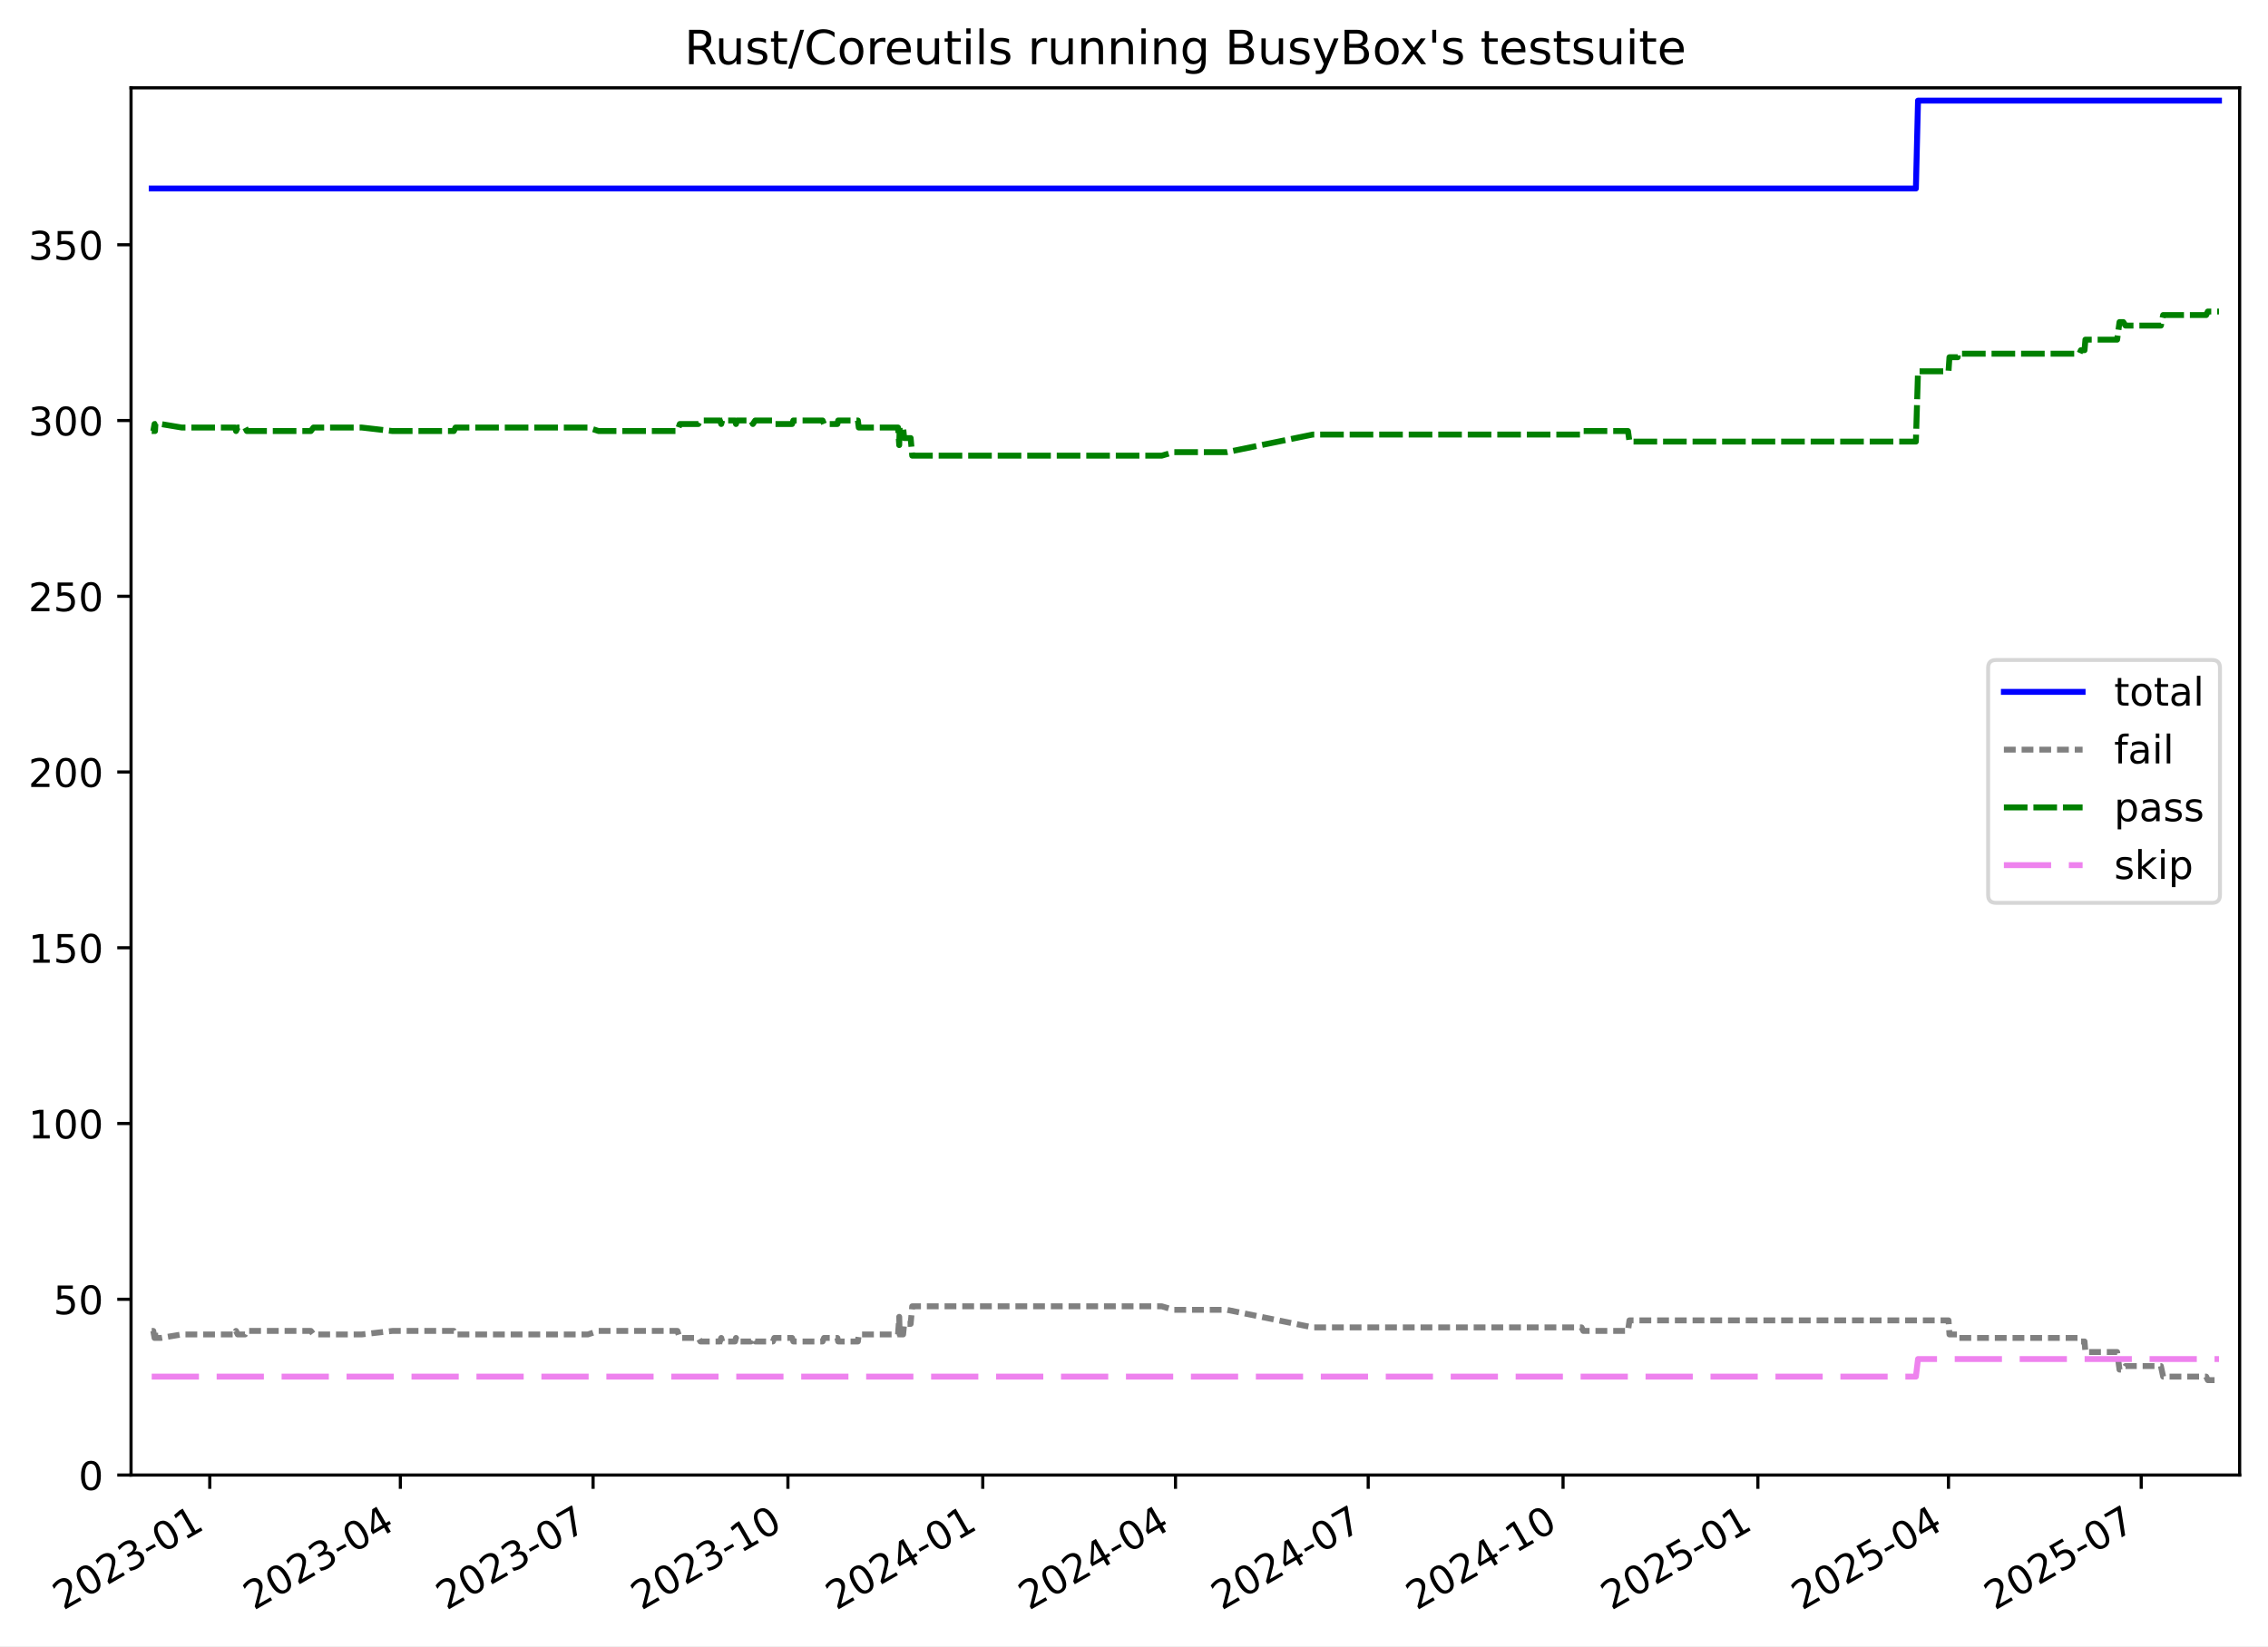
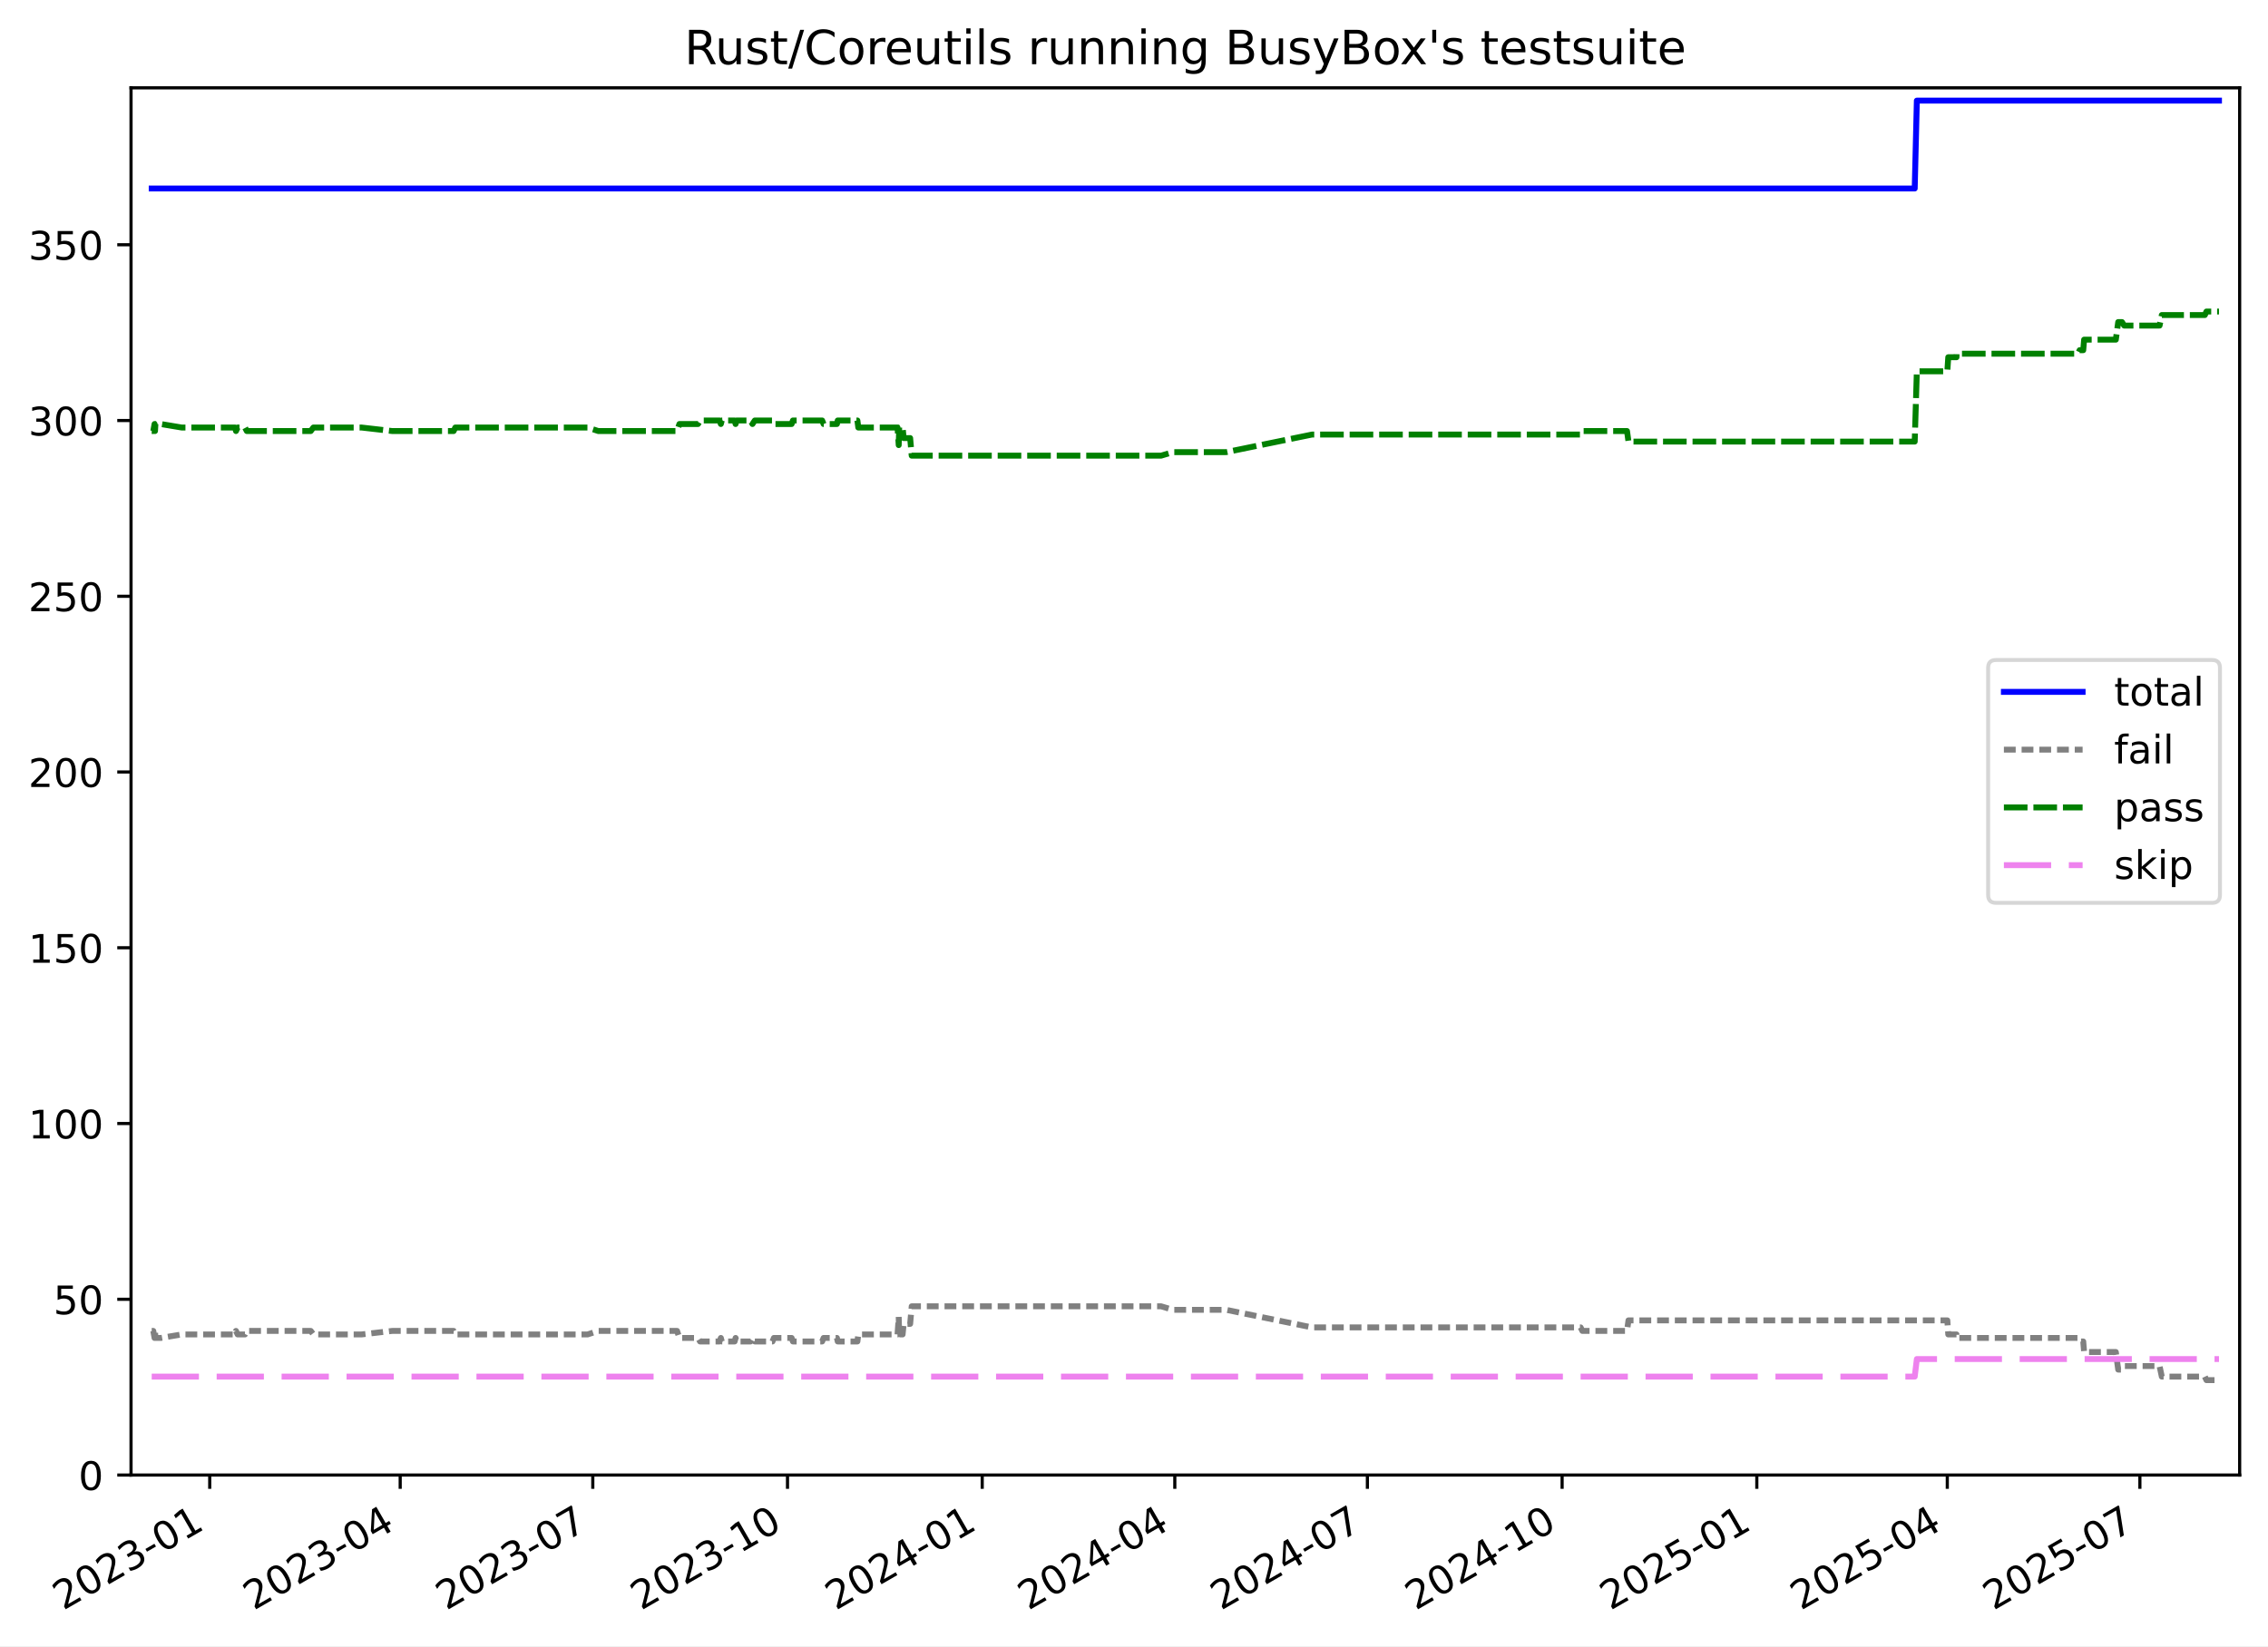
<svg xmlns="http://www.w3.org/2000/svg" xmlns:xlink="http://www.w3.org/1999/xlink" width="576.168pt" height="418.303pt" viewBox="0 0 576.168 418.303" version="1.1">
  <defs>
    <style type="text/css">*{stroke-linejoin: round; stroke-linecap: butt}</style>
  </defs>
  <g id="figure_1">
    <g id="patch_1">
      <path d="M -0 418.303  L 576.168 418.303  L 576.168 0  L -0 0  z " style="fill: #ffffff" />
    </g>
    <g id="axes_1">
      <g id="patch_2">
        <path d="M 33.288 374.83  L 568.967 374.83  L 568.967 22.318  L 33.288 22.318  z " style="fill: #ffffff" />
      </g>
      <g id="matplotlib.axis_1">
        <g id="xtick_1">
          <g id="line2d_1">
            <defs>
-               <path id="m9155b19d9f" d="M 0 0  L 0 3.5  " style="stroke: #000000; stroke-width: 0.8" />
+               <path id="m530e70cd84" d="M 0 0  L 0 3.5  " style="stroke: #000000; stroke-width: 0.8" />
            </defs>
            <g>
-               <use xlink:href="#m9155b19d9f" x="53.288" y="374.83" style="stroke: #000000; stroke-width: 0.8" />
+               <use xlink:href="#m530e70cd84" x="53.278" y="374.83" style="stroke: #000000; stroke-width: 0.8" />
            </g>
          </g>
          <g id="text_1">
-             <g transform="translate(16.06273 409.302) rotate(-30) scale(0.1 -0.1)">
+             <g transform="translate(16.05293 409.302) rotate(-30) scale(0.1 -0.1)">
              <defs>
                <path id="DejaVuSans-32" d="M 1228 531  L 3431 531  L 3431 0  L 469 0  L 469 531  Q 828 903 1448 1529  Q 2069 2156 2228 2338  Q 2531 2678 2651 2914  Q 2772 3150 2772 3378  Q 2772 3750 2511 3984  Q 2250 4219 1831 4219  Q 1534 4219 1204 4116  Q 875 4013 500 3803  L 500 4441  Q 881 4594 1212 4672  Q 1544 4750 1819 4750  Q 2544 4750 2975 4387  Q 3406 4025 3406 3419  Q 3406 3131 3298 2873  Q 3191 2616 2906 2266  Q 2828 2175 2409 1742  Q 1991 1309 1228 531  z " transform="scale(0.015625)" />
                <path id="DejaVuSans-30" d="M 2034 4250  Q 1547 4250 1301 3770  Q 1056 3291 1056 2328  Q 1056 1369 1301 889  Q 1547 409 2034 409  Q 2525 409 2770 889  Q 3016 1369 3016 2328  Q 3016 3291 2770 3770  Q 2525 4250 2034 4250  z M 2034 4750  Q 2819 4750 3233 4129  Q 3647 3509 3647 2328  Q 3647 1150 3233 529  Q 2819 -91 2034 -91  Q 1250 -91 836 529  Q 422 1150 422 2328  Q 422 3509 836 4129  Q 1250 4750 2034 4750  z " transform="scale(0.015625)" />
                <path id="DejaVuSans-33" d="M 2597 2516  Q 3050 2419 3304 2112  Q 3559 1806 3559 1356  Q 3559 666 3084 287  Q 2609 -91 1734 -91  Q 1441 -91 1130 -33  Q 819 25 488 141  L 488 750  Q 750 597 1062 519  Q 1375 441 1716 441  Q 2309 441 2620 675  Q 2931 909 2931 1356  Q 2931 1769 2642 2001  Q 2353 2234 1838 2234  L 1294 2234  L 1294 2753  L 1863 2753  Q 2328 2753 2575 2939  Q 2822 3125 2822 3475  Q 2822 3834 2567 4026  Q 2313 4219 1838 4219  Q 1578 4219 1281 4162  Q 984 4106 628 3988  L 628 4550  Q 988 4650 1302 4700  Q 1616 4750 1894 4750  Q 2613 4750 3031 4423  Q 3450 4097 3450 3541  Q 3450 3153 3228 2886  Q 3006 2619 2597 2516  z " transform="scale(0.015625)" />
                <path id="DejaVuSans-2d" d="M 313 2009  L 1997 2009  L 1997 1497  L 313 1497  L 313 2009  z " transform="scale(0.015625)" />
                <path id="DejaVuSans-31" d="M 794 531  L 1825 531  L 1825 4091  L 703 3866  L 703 4441  L 1819 4666  L 2450 4666  L 2450 531  L 3481 531  L 3481 0  L 794 0  L 794 531  z " transform="scale(0.015625)" />
              </defs>
              <use xlink:href="#DejaVuSans-32" />
              <use xlink:href="#DejaVuSans-30" x="63.623" />
              <use xlink:href="#DejaVuSans-32" x="127.246" />
              <use xlink:href="#DejaVuSans-33" x="190.869" />
              <use xlink:href="#DejaVuSans-2d" x="254.492" />
              <use xlink:href="#DejaVuSans-30" x="290.576" />
              <use xlink:href="#DejaVuSans-31" x="354.199" />
            </g>
          </g>
        </g>
        <g id="xtick_2">
          <g id="line2d_2">
            <g>
-               <use xlink:href="#m9155b19d9f" x="101.709" y="374.83" style="stroke: #000000; stroke-width: 0.8" />
+               <use xlink:href="#m530e70cd84" x="101.667" y="374.83" style="stroke: #000000; stroke-width: 0.8" />
            </g>
          </g>
          <g id="text_2">
-             <g transform="translate(64.48418 409.302) rotate(-30) scale(0.1 -0.1)">
+             <g transform="translate(64.4422 409.302) rotate(-30) scale(0.1 -0.1)">
              <defs>
                <path id="DejaVuSans-34" d="M 2419 4116  L 825 1625  L 2419 1625  L 2419 4116  z M 2253 4666  L 3047 4666  L 3047 1625  L 3713 1625  L 3713 1100  L 3047 1100  L 3047 0  L 2419 0  L 2419 1100  L 313 1100  L 313 1709  L 2253 4666  z " transform="scale(0.015625)" />
              </defs>
              <use xlink:href="#DejaVuSans-32" />
              <use xlink:href="#DejaVuSans-30" x="63.623" />
              <use xlink:href="#DejaVuSans-32" x="127.246" />
              <use xlink:href="#DejaVuSans-33" x="190.869" />
              <use xlink:href="#DejaVuSans-2d" x="254.492" />
              <use xlink:href="#DejaVuSans-30" x="290.576" />
              <use xlink:href="#DejaVuSans-34" x="354.199" />
            </g>
          </g>
        </g>
        <g id="xtick_3">
          <g id="line2d_3">
            <g>
-               <use xlink:href="#m9155b19d9f" x="150.668" y="374.83" style="stroke: #000000; stroke-width: 0.8" />
+               <use xlink:href="#m530e70cd84" x="150.594" y="374.83" style="stroke: #000000; stroke-width: 0.8" />
            </g>
          </g>
          <g id="text_3">
-             <g transform="translate(113.4436 409.302) rotate(-30) scale(0.1 -0.1)">
+             <g transform="translate(113.3691 409.302) rotate(-30) scale(0.1 -0.1)">
              <defs>
                <path id="DejaVuSans-37" d="M 525 4666  L 3525 4666  L 3525 4397  L 1831 0  L 1172 0  L 2766 4134  L 525 4134  L 525 4666  z " transform="scale(0.015625)" />
              </defs>
              <use xlink:href="#DejaVuSans-32" />
              <use xlink:href="#DejaVuSans-30" x="63.623" />
              <use xlink:href="#DejaVuSans-32" x="127.246" />
              <use xlink:href="#DejaVuSans-33" x="190.869" />
              <use xlink:href="#DejaVuSans-2d" x="254.492" />
              <use xlink:href="#DejaVuSans-30" x="290.576" />
              <use xlink:href="#DejaVuSans-37" x="354.199" />
            </g>
          </g>
        </g>
        <g id="xtick_4">
          <g id="line2d_4">
            <g>
-               <use xlink:href="#m9155b19d9f" x="200.166" y="374.83" style="stroke: #000000; stroke-width: 0.8" />
+               <use xlink:href="#m530e70cd84" x="200.059" y="374.83" style="stroke: #000000; stroke-width: 0.8" />
            </g>
          </g>
          <g id="text_4">
-             <g transform="translate(162.9411 409.302) rotate(-30) scale(0.1 -0.1)">
+             <g transform="translate(162.8337 409.302) rotate(-30) scale(0.1 -0.1)">
              <use xlink:href="#DejaVuSans-32" />
              <use xlink:href="#DejaVuSans-30" x="63.623" />
              <use xlink:href="#DejaVuSans-32" x="127.246" />
              <use xlink:href="#DejaVuSans-33" x="190.869" />
              <use xlink:href="#DejaVuSans-2d" x="254.492" />
              <use xlink:href="#DejaVuSans-31" x="290.576" />
              <use xlink:href="#DejaVuSans-30" x="354.199" />
            </g>
          </g>
        </g>
        <g id="xtick_5">
          <g id="line2d_5">
            <g>
-               <use xlink:href="#m9155b19d9f" x="249.663" y="374.83" style="stroke: #000000; stroke-width: 0.8" />
+               <use xlink:href="#m530e70cd84" x="249.523" y="374.83" style="stroke: #000000; stroke-width: 0.8" />
            </g>
          </g>
          <g id="text_5">
-             <g transform="translate(212.4386 409.302) rotate(-30) scale(0.1 -0.1)">
+             <g transform="translate(212.2983 409.302) rotate(-30) scale(0.1 -0.1)">
              <use xlink:href="#DejaVuSans-32" />
              <use xlink:href="#DejaVuSans-30" x="63.623" />
              <use xlink:href="#DejaVuSans-32" x="127.246" />
              <use xlink:href="#DejaVuSans-34" x="190.869" />
              <use xlink:href="#DejaVuSans-2d" x="254.492" />
              <use xlink:href="#DejaVuSans-30" x="290.576" />
              <use xlink:href="#DejaVuSans-31" x="354.199" />
            </g>
          </g>
        </g>
        <g id="xtick_6">
          <g id="line2d_6">
            <g>
-               <use xlink:href="#m9155b19d9f" x="298.623" y="374.83" style="stroke: #000000; stroke-width: 0.8" />
+               <use xlink:href="#m530e70cd84" x="298.45" y="374.83" style="stroke: #000000; stroke-width: 0.8" />
            </g>
          </g>
          <g id="text_6">
-             <g transform="translate(261.3981 409.302) rotate(-30) scale(0.1 -0.1)">
+             <g transform="translate(261.2252 409.302) rotate(-30) scale(0.1 -0.1)">
              <use xlink:href="#DejaVuSans-32" />
              <use xlink:href="#DejaVuSans-30" x="63.623" />
              <use xlink:href="#DejaVuSans-32" x="127.246" />
              <use xlink:href="#DejaVuSans-34" x="190.869" />
              <use xlink:href="#DejaVuSans-2d" x="254.492" />
              <use xlink:href="#DejaVuSans-30" x="290.576" />
              <use xlink:href="#DejaVuSans-34" x="354.199" />
            </g>
          </g>
        </g>
        <g id="xtick_7">
          <g id="line2d_7">
            <g>
-               <use xlink:href="#m9155b19d9f" x="347.582" y="374.83" style="stroke: #000000; stroke-width: 0.8" />
+               <use xlink:href="#m530e70cd84" x="347.377" y="374.83" style="stroke: #000000; stroke-width: 0.8" />
            </g>
          </g>
          <g id="text_7">
-             <g transform="translate(310.3575 409.302) rotate(-30) scale(0.1 -0.1)">
+             <g transform="translate(310.1522 409.302) rotate(-30) scale(0.1 -0.1)">
              <use xlink:href="#DejaVuSans-32" />
              <use xlink:href="#DejaVuSans-30" x="63.623" />
              <use xlink:href="#DejaVuSans-32" x="127.246" />
              <use xlink:href="#DejaVuSans-34" x="190.869" />
              <use xlink:href="#DejaVuSans-2d" x="254.492" />
              <use xlink:href="#DejaVuSans-30" x="290.576" />
              <use xlink:href="#DejaVuSans-37" x="354.199" />
            </g>
          </g>
        </g>
        <g id="xtick_8">
          <g id="line2d_8">
            <g>
-               <use xlink:href="#m9155b19d9f" x="397.08" y="374.83" style="stroke: #000000; stroke-width: 0.8" />
+               <use xlink:href="#m530e70cd84" x="396.842" y="374.83" style="stroke: #000000; stroke-width: 0.8" />
            </g>
          </g>
          <g id="text_8">
-             <g transform="translate(359.855 409.302) rotate(-30) scale(0.1 -0.1)">
+             <g transform="translate(359.6168 409.302) rotate(-30) scale(0.1 -0.1)">
              <use xlink:href="#DejaVuSans-32" />
              <use xlink:href="#DejaVuSans-30" x="63.623" />
              <use xlink:href="#DejaVuSans-32" x="127.246" />
              <use xlink:href="#DejaVuSans-34" x="190.869" />
              <use xlink:href="#DejaVuSans-2d" x="254.492" />
              <use xlink:href="#DejaVuSans-31" x="290.576" />
              <use xlink:href="#DejaVuSans-30" x="354.199" />
            </g>
          </g>
        </g>
        <g id="xtick_9">
          <g id="line2d_9">
            <g>
-               <use xlink:href="#m9155b19d9f" x="446.577" y="374.83" style="stroke: #000000; stroke-width: 0.8" />
+               <use xlink:href="#m530e70cd84" x="446.306" y="374.83" style="stroke: #000000; stroke-width: 0.8" />
            </g>
          </g>
          <g id="text_9">
-             <g transform="translate(409.3525 409.302) rotate(-30) scale(0.1 -0.1)">
+             <g transform="translate(409.0813 409.302) rotate(-30) scale(0.1 -0.1)">
              <defs>
                <path id="DejaVuSans-35" d="M 691 4666  L 3169 4666  L 3169 4134  L 1269 4134  L 1269 2991  Q 1406 3038 1543 3061  Q 1681 3084 1819 3084  Q 2600 3084 3056 2656  Q 3513 2228 3513 1497  Q 3513 744 3044 326  Q 2575 -91 1722 -91  Q 1428 -91 1123 -41  Q 819 9 494 109  L 494 744  Q 775 591 1075 516  Q 1375 441 1709 441  Q 2250 441 2565 725  Q 2881 1009 2881 1497  Q 2881 1984 2565 2268  Q 2250 2553 1709 2553  Q 1456 2553 1204 2497  Q 953 2441 691 2322  L 691 4666  z " transform="scale(0.015625)" />
              </defs>
              <use xlink:href="#DejaVuSans-32" />
              <use xlink:href="#DejaVuSans-30" x="63.623" />
              <use xlink:href="#DejaVuSans-32" x="127.246" />
              <use xlink:href="#DejaVuSans-35" x="190.869" />
              <use xlink:href="#DejaVuSans-2d" x="254.492" />
              <use xlink:href="#DejaVuSans-30" x="290.576" />
              <use xlink:href="#DejaVuSans-31" x="354.199" />
            </g>
          </g>
        </g>
        <g id="xtick_10">
          <g id="line2d_10">
            <g>
-               <use xlink:href="#m9155b19d9f" x="494.999" y="374.83" style="stroke: #000000; stroke-width: 0.8" />
+               <use xlink:href="#m530e70cd84" x="494.695" y="374.83" style="stroke: #000000; stroke-width: 0.8" />
            </g>
          </g>
          <g id="text_10">
-             <g transform="translate(457.774 409.302) rotate(-30) scale(0.1 -0.1)">
+             <g transform="translate(457.4706 409.302) rotate(-30) scale(0.1 -0.1)">
              <use xlink:href="#DejaVuSans-32" />
              <use xlink:href="#DejaVuSans-30" x="63.623" />
              <use xlink:href="#DejaVuSans-32" x="127.246" />
              <use xlink:href="#DejaVuSans-35" x="190.869" />
              <use xlink:href="#DejaVuSans-2d" x="254.492" />
              <use xlink:href="#DejaVuSans-30" x="290.576" />
              <use xlink:href="#DejaVuSans-34" x="354.199" />
            </g>
          </g>
        </g>
        <g id="xtick_11">
          <g id="line2d_11">
            <g>
-               <use xlink:href="#m9155b19d9f" x="543.958" y="374.83" style="stroke: #000000; stroke-width: 0.8" />
+               <use xlink:href="#m530e70cd84" x="543.622" y="374.83" style="stroke: #000000; stroke-width: 0.8" />
            </g>
          </g>
          <g id="text_11">
-             <g transform="translate(506.7334 409.302) rotate(-30) scale(0.1 -0.1)">
+             <g transform="translate(506.3975 409.302) rotate(-30) scale(0.1 -0.1)">
              <use xlink:href="#DejaVuSans-32" />
              <use xlink:href="#DejaVuSans-30" x="63.623" />
              <use xlink:href="#DejaVuSans-32" x="127.246" />
              <use xlink:href="#DejaVuSans-35" x="190.869" />
              <use xlink:href="#DejaVuSans-2d" x="254.492" />
              <use xlink:href="#DejaVuSans-30" x="290.576" />
              <use xlink:href="#DejaVuSans-37" x="354.199" />
            </g>
          </g>
        </g>
      </g>
      <g id="matplotlib.axis_2">
        <g id="ytick_1">
          <g id="line2d_12">
            <defs>
-               <path id="m6790b46d8c" d="M 0 0  L -3.5 0  " style="stroke: #000000; stroke-width: 0.8" />
+               <path id="m1051bacd74" d="M 0 0  L -3.5 0  " style="stroke: #000000; stroke-width: 0.8" />
            </defs>
            <g>
-               <use xlink:href="#m6790b46d8c" x="33.288" y="374.83" style="stroke: #000000; stroke-width: 0.8" />
+               <use xlink:href="#m1051bacd74" x="33.288" y="374.83" style="stroke: #000000; stroke-width: 0.8" />
            </g>
          </g>
          <g id="text_12">
            <g transform="translate(19.925 378.6293) scale(0.1 -0.1)">
              <use xlink:href="#DejaVuSans-30" />
            </g>
          </g>
        </g>
        <g id="ytick_2">
          <g id="line2d_13">
            <g>
-               <use xlink:href="#m6790b46d8c" x="33.288" y="330.168" style="stroke: #000000; stroke-width: 0.8" />
+               <use xlink:href="#m1051bacd74" x="33.288" y="330.168" style="stroke: #000000; stroke-width: 0.8" />
            </g>
          </g>
          <g id="text_13">
            <g transform="translate(13.5625 333.9669) scale(0.1 -0.1)">
              <use xlink:href="#DejaVuSans-35" />
              <use xlink:href="#DejaVuSans-30" x="63.623" />
            </g>
          </g>
        </g>
        <g id="ytick_3">
          <g id="line2d_14">
            <g>
-               <use xlink:href="#m6790b46d8c" x="33.288" y="285.505" style="stroke: #000000; stroke-width: 0.8" />
+               <use xlink:href="#m1051bacd74" x="33.288" y="285.505" style="stroke: #000000; stroke-width: 0.8" />
            </g>
          </g>
          <g id="text_14">
            <g transform="translate(7.2 289.3044) scale(0.1 -0.1)">
              <use xlink:href="#DejaVuSans-31" />
              <use xlink:href="#DejaVuSans-30" x="63.623" />
              <use xlink:href="#DejaVuSans-30" x="127.246" />
            </g>
          </g>
        </g>
        <g id="ytick_4">
          <g id="line2d_15">
            <g>
-               <use xlink:href="#m6790b46d8c" x="33.288" y="240.843" style="stroke: #000000; stroke-width: 0.8" />
+               <use xlink:href="#m1051bacd74" x="33.288" y="240.843" style="stroke: #000000; stroke-width: 0.8" />
            </g>
          </g>
          <g id="text_15">
            <g transform="translate(7.2 244.6419) scale(0.1 -0.1)">
              <use xlink:href="#DejaVuSans-31" />
              <use xlink:href="#DejaVuSans-35" x="63.623" />
              <use xlink:href="#DejaVuSans-30" x="127.246" />
            </g>
          </g>
        </g>
        <g id="ytick_5">
          <g id="line2d_16">
            <g>
-               <use xlink:href="#m6790b46d8c" x="33.288" y="196.18" style="stroke: #000000; stroke-width: 0.8" />
+               <use xlink:href="#m1051bacd74" x="33.288" y="196.18" style="stroke: #000000; stroke-width: 0.8" />
            </g>
          </g>
          <g id="text_16">
            <g transform="translate(7.2 199.9794) scale(0.1 -0.1)">
              <use xlink:href="#DejaVuSans-32" />
              <use xlink:href="#DejaVuSans-30" x="63.623" />
              <use xlink:href="#DejaVuSans-30" x="127.246" />
            </g>
          </g>
        </g>
        <g id="ytick_6">
          <g id="line2d_17">
            <g>
-               <use xlink:href="#m6790b46d8c" x="33.288" y="151.518" style="stroke: #000000; stroke-width: 0.8" />
+               <use xlink:href="#m1051bacd74" x="33.288" y="151.518" style="stroke: #000000; stroke-width: 0.8" />
            </g>
          </g>
          <g id="text_17">
            <g transform="translate(7.2 155.317) scale(0.1 -0.1)">
              <use xlink:href="#DejaVuSans-32" />
              <use xlink:href="#DejaVuSans-35" x="63.623" />
              <use xlink:href="#DejaVuSans-30" x="127.246" />
            </g>
          </g>
        </g>
        <g id="ytick_7">
          <g id="line2d_18">
            <g>
-               <use xlink:href="#m6790b46d8c" x="33.288" y="106.855" style="stroke: #000000; stroke-width: 0.8" />
+               <use xlink:href="#m1051bacd74" x="33.288" y="106.855" style="stroke: #000000; stroke-width: 0.8" />
            </g>
          </g>
          <g id="text_18">
            <g transform="translate(7.2 110.6545) scale(0.1 -0.1)">
              <use xlink:href="#DejaVuSans-33" />
              <use xlink:href="#DejaVuSans-30" x="63.623" />
              <use xlink:href="#DejaVuSans-30" x="127.246" />
            </g>
          </g>
        </g>
        <g id="ytick_8">
          <g id="line2d_19">
            <g>
-               <use xlink:href="#m6790b46d8c" x="33.288" y="62.193" style="stroke: #000000; stroke-width: 0.8" />
+               <use xlink:href="#m1051bacd74" x="33.288" y="62.193" style="stroke: #000000; stroke-width: 0.8" />
            </g>
          </g>
          <g id="text_19">
            <g transform="translate(7.2 65.992) scale(0.1 -0.1)">
              <use xlink:href="#DejaVuSans-33" />
              <use xlink:href="#DejaVuSans-35" x="63.623" />
              <use xlink:href="#DejaVuSans-30" x="127.246" />
            </g>
          </g>
        </g>
      </g>
      <g id="line2d_20">
-         <path d="M 38.539 47.901  L 486.718 47.901  L 487.258 25.57  L 563.716 25.57  L 563.716 25.57  " clip-path="url(#p4c4b5ee3bd)" style="fill: none; stroke: #0000ff; stroke-width: 1.5; stroke-linecap: square" />
+         <path d="M 38.539 47.901  L 486.42 47.901  L 486.96 25.57  L 563.716 25.57  L 563.716 25.57  " clip-path="url(#p745a755b84)" style="fill: none; stroke: #0000ff; stroke-width: 1.5; stroke-linecap: square" />
      </g>
      <g id="line2d_21">
-         <path d="M 38.539 338.207  L 38.939 338.207  L 39.265 339.993  L 39.381 338.207  L 39.481 339.993  L 40.845 339.993  L 46.171 339.1  L 59.749 339.1  L 59.963 338.207  L 60.385 339.1  L 62.25 339.1  L 62.715 338.207  L 78.971 338.207  L 79.637 339.1  L 91.887 339.1  L 99.682 338.207  L 115.297 338.207  L 115.716 339.1  L 149.349 339.1  L 152.074 338.207  L 172.087 338.207  L 172.692 339.993  L 177.423 339.993  L 177.931 340.887  L 182.888 340.887  L 183.225 339.993  L 183.465 340.887  L 186.725 340.887  L 186.971 339.993  L 187.23 340.887  L 190.78 340.887  L 191.259 339.993  L 191.859 340.887  L 196.352 340.887  L 196.704 339.993  L 201.215 339.993  L 201.541 340.887  L 208.973 340.887  L 209.339 339.993  L 212.73 339.993  L 212.934 340.887  L 217.937 340.887  L 218.164 339.1  L 228.136 339.1  L 228.439 334.634  L 228.557 339.1  L 229.429 339.1  L 229.696 336.42  L 231.346 336.42  L 231.738 331.954  L 295.145 331.954  L 298.126 332.847  L 311.684 332.847  L 333.49 337.314  L 401.789 337.314  L 402.229 338.207  L 413.579 338.207  L 413.953 335.527  L 495.007 335.527  L 495.243 339.1  L 497.336 339.1  L 497.355 339.993  L 528.248 339.993  L 528.637 340.887  L 529.557 340.887  L 529.78 343.566  L 537.84 343.566  L 538.446 348.033  L 539.404 348.033  L 539.972 347.139  L 548.959 347.139  L 549.53 349.819  L 560.465 349.819  L 560.882 350.712  L 563.716 350.712  L 563.716 350.712  " clip-path="url(#p4c4b5ee3bd)" style="fill: none; stroke-dasharray: 3,1.5; stroke-dashoffset: 0; stroke: #808080; stroke-width: 1.5" />
+         <path d="M 38.539 338.207  L 38.939 338.207  L 39.265 339.993  L 39.38 338.207  L 39.48 339.993  L 40.844 339.993  L 46.166 339.1  L 59.735 339.1  L 59.948 338.207  L 60.37 339.1  L 62.235 339.1  L 62.699 338.207  L 78.944 338.207  L 79.609 339.1  L 91.851 339.1  L 99.641 338.207  L 115.246 338.207  L 115.665 339.1  L 149.276 339.1  L 151.999 338.207  L 171.999 338.207  L 172.603 339.993  L 177.331 339.993  L 177.839 340.887  L 182.792 340.887  L 183.129 339.993  L 183.369 340.887  L 186.626 340.887  L 186.873 339.993  L 187.131 340.887  L 190.679 340.887  L 191.158 339.993  L 191.757 340.887  L 196.247 340.887  L 196.599 339.993  L 201.107 339.993  L 201.432 340.887  L 208.86 340.887  L 209.226 339.993  L 212.614 339.993  L 212.818 340.887  L 217.818 340.887  L 218.044 339.1  L 228.01 339.1  L 228.313 334.634  L 228.431 339.1  L 229.302 339.1  L 229.569 336.42  L 231.218 336.42  L 231.61 331.954  L 294.974 331.954  L 297.953 332.847  L 311.502 332.847  L 333.294 337.314  L 401.548 337.314  L 401.988 338.207  L 413.33 338.207  L 413.703 335.527  L 494.704 335.527  L 494.94 339.1  L 497.031 339.1  L 497.05 339.993  L 527.923 339.993  L 528.312 340.887  L 529.231 340.887  L 529.453 343.566  L 537.508 343.566  L 538.114 348.033  L 539.071 348.033  L 539.639 347.139  L 548.62 347.139  L 549.19 349.819  L 560.118 349.819  L 560.535 350.712  L 563.716 350.712  L 563.716 350.712  " clip-path="url(#p745a755b84)" style="fill: none; stroke-dasharray: 3,1.5; stroke-dashoffset: 0; stroke: #808080; stroke-width: 1.5" />
      </g>
      <g id="line2d_22">
-         <path d="M 38.539 109.535  L 38.939 109.535  L 39.265 107.749  L 39.381 109.535  L 39.481 107.749  L 40.845 107.749  L 46.171 108.642  L 59.749 108.642  L 59.963 109.535  L 60.385 108.642  L 62.25 108.642  L 62.715 109.535  L 78.971 109.535  L 79.637 108.642  L 91.887 108.642  L 99.682 109.535  L 115.297 109.535  L 115.716 108.642  L 149.349 108.642  L 152.074 109.535  L 172.087 109.535  L 172.692 107.749  L 177.423 107.749  L 177.931 106.855  L 182.888 106.855  L 183.225 107.749  L 183.465 106.855  L 186.725 106.855  L 186.971 107.749  L 187.23 106.855  L 190.78 106.855  L 191.259 107.749  L 191.859 106.855  L 196.352 106.855  L 196.704 107.749  L 201.215 107.749  L 201.541 106.855  L 208.973 106.855  L 209.339 107.749  L 212.73 107.749  L 212.934 106.855  L 217.937 106.855  L 218.164 108.642  L 228.136 108.642  L 228.439 113.108  L 228.557 108.642  L 229.429 108.642  L 229.696 111.322  L 231.346 111.322  L 231.738 115.788  L 295.145 115.788  L 298.126 114.895  L 311.684 114.895  L 333.49 110.428  L 401.789 110.428  L 402.229 109.535  L 413.579 109.535  L 413.953 112.215  L 486.718 112.215  L 487.258 94.35  L 495.007 94.35  L 495.243 90.777  L 497.336 90.777  L 497.355 89.884  L 528.248 89.884  L 528.637 88.99  L 529.557 88.99  L 529.78 86.311  L 537.84 86.311  L 538.446 81.844  L 539.404 81.844  L 539.972 82.738  L 548.959 82.738  L 549.53 80.058  L 560.465 80.058  L 560.882 79.165  L 563.716 79.165  L 563.716 79.165  " clip-path="url(#p4c4b5ee3bd)" style="fill: none; stroke-dasharray: 6,1.5; stroke-dashoffset: 0; stroke: #008000; stroke-width: 1.5" />
+         <path d="M 38.539 109.535  L 38.939 109.535  L 39.265 107.749  L 39.38 109.535  L 39.48 107.749  L 40.844 107.749  L 46.166 108.642  L 59.735 108.642  L 59.948 109.535  L 60.37 108.642  L 62.235 108.642  L 62.699 109.535  L 78.944 109.535  L 79.609 108.642  L 91.851 108.642  L 99.641 109.535  L 115.246 109.535  L 115.665 108.642  L 149.276 108.642  L 151.999 109.535  L 171.999 109.535  L 172.603 107.749  L 177.331 107.749  L 177.839 106.855  L 182.792 106.855  L 183.129 107.749  L 183.369 106.855  L 186.626 106.855  L 186.873 107.749  L 187.131 106.855  L 190.679 106.855  L 191.158 107.749  L 191.757 106.855  L 196.247 106.855  L 196.599 107.749  L 201.107 107.749  L 201.432 106.855  L 208.86 106.855  L 209.226 107.749  L 212.614 107.749  L 212.818 106.855  L 217.818 106.855  L 218.044 108.642  L 228.01 108.642  L 228.313 113.108  L 228.431 108.642  L 229.302 108.642  L 229.569 111.322  L 231.218 111.322  L 231.61 115.788  L 294.974 115.788  L 297.953 114.895  L 311.502 114.895  L 333.294 110.428  L 401.548 110.428  L 401.988 109.535  L 413.33 109.535  L 413.703 112.215  L 486.42 112.215  L 486.96 94.35  L 494.704 94.35  L 494.94 90.777  L 497.031 90.777  L 497.05 89.884  L 527.923 89.884  L 528.312 88.99  L 529.231 88.99  L 529.453 86.311  L 537.508 86.311  L 538.114 81.844  L 539.071 81.844  L 539.639 82.738  L 548.62 82.738  L 549.19 80.058  L 560.118 80.058  L 560.535 79.165  L 563.716 79.165  L 563.716 79.165  " clip-path="url(#p745a755b84)" style="fill: none; stroke-dasharray: 6,1.5; stroke-dashoffset: 0; stroke: #008000; stroke-width: 1.5" />
      </g>
      <g id="line2d_23">
-         <path d="M 38.539 349.819  L 486.718 349.819  L 487.258 345.353  L 563.716 345.353  L 563.716 345.353  " clip-path="url(#p4c4b5ee3bd)" style="fill: none; stroke-dasharray: 12,4.5; stroke-dashoffset: 0; stroke: #ee82ee; stroke-width: 1.5" />
+         <path d="M 38.539 349.819  L 486.42 349.819  L 486.96 345.353  L 563.716 345.353  L 563.716 345.353  " clip-path="url(#p745a755b84)" style="fill: none; stroke-dasharray: 12,4.5; stroke-dashoffset: 0; stroke: #ee82ee; stroke-width: 1.5" />
      </g>
      <g id="patch_3">
        <path d="M 33.288 374.83  L 33.288 22.318  " style="fill: none; stroke: #000000; stroke-width: 0.8; stroke-linejoin: miter; stroke-linecap: square" />
      </g>
      <g id="patch_4">
        <path d="M 568.967 374.83  L 568.967 22.318  " style="fill: none; stroke: #000000; stroke-width: 0.8; stroke-linejoin: miter; stroke-linecap: square" />
      </g>
      <g id="patch_5">
        <path d="M 33.288 374.83  L 568.967 374.83  " style="fill: none; stroke: #000000; stroke-width: 0.8; stroke-linejoin: miter; stroke-linecap: square" />
      </g>
      <g id="patch_6">
        <path d="M 33.288 22.318  L 568.967 22.318  " style="fill: none; stroke: #000000; stroke-width: 0.8; stroke-linejoin: miter; stroke-linecap: square" />
      </g>
      <g id="text_20">
        <g transform="translate(173.8722 16.31812) scale(0.12 -0.12)">
          <defs>
            <path id="DejaVuSans-52" d="M 2841 2188  Q 3044 2119 3236 1894  Q 3428 1669 3622 1275  L 4263 0  L 3584 0  L 2988 1197  Q 2756 1666 2539 1819  Q 2322 1972 1947 1972  L 1259 1972  L 1259 0  L 628 0  L 628 4666  L 2053 4666  Q 2853 4666 3247 4331  Q 3641 3997 3641 3322  Q 3641 2881 3436 2590  Q 3231 2300 2841 2188  z M 1259 4147  L 1259 2491  L 2053 2491  Q 2509 2491 2742 2702  Q 2975 2913 2975 3322  Q 2975 3731 2742 3939  Q 2509 4147 2053 4147  L 1259 4147  z " transform="scale(0.015625)" />
            <path id="DejaVuSans-75" d="M 544 1381  L 544 3500  L 1119 3500  L 1119 1403  Q 1119 906 1312 657  Q 1506 409 1894 409  Q 2359 409 2629 706  Q 2900 1003 2900 1516  L 2900 3500  L 3475 3500  L 3475 0  L 2900 0  L 2900 538  Q 2691 219 2414 64  Q 2138 -91 1772 -91  Q 1169 -91 856 284  Q 544 659 544 1381  z M 1991 3584  L 1991 3584  z " transform="scale(0.015625)" />
            <path id="DejaVuSans-73" d="M 2834 3397  L 2834 2853  Q 2591 2978 2328 3040  Q 2066 3103 1784 3103  Q 1356 3103 1142 2972  Q 928 2841 928 2578  Q 928 2378 1081 2264  Q 1234 2150 1697 2047  L 1894 2003  Q 2506 1872 2764 1633  Q 3022 1394 3022 966  Q 3022 478 2636 193  Q 2250 -91 1575 -91  Q 1294 -91 989 -36  Q 684 19 347 128  L 347 722  Q 666 556 975 473  Q 1284 391 1588 391  Q 1994 391 2212 530  Q 2431 669 2431 922  Q 2431 1156 2273 1281  Q 2116 1406 1581 1522  L 1381 1569  Q 847 1681 609 1914  Q 372 2147 372 2553  Q 372 3047 722 3315  Q 1072 3584 1716 3584  Q 2034 3584 2315 3537  Q 2597 3491 2834 3397  z " transform="scale(0.015625)" />
            <path id="DejaVuSans-74" d="M 1172 4494  L 1172 3500  L 2356 3500  L 2356 3053  L 1172 3053  L 1172 1153  Q 1172 725 1289 603  Q 1406 481 1766 481  L 2356 481  L 2356 0  L 1766 0  Q 1100 0 847 248  Q 594 497 594 1153  L 594 3053  L 172 3053  L 172 3500  L 594 3500  L 594 4494  L 1172 4494  z " transform="scale(0.015625)" />
            <path id="DejaVuSans-2f" d="M 1625 4666  L 2156 4666  L 531 -594  L 0 -594  L 1625 4666  z " transform="scale(0.015625)" />
            <path id="DejaVuSans-43" d="M 4122 4306  L 4122 3641  Q 3803 3938 3442 4084  Q 3081 4231 2675 4231  Q 1875 4231 1450 3742  Q 1025 3253 1025 2328  Q 1025 1406 1450 917  Q 1875 428 2675 428  Q 3081 428 3442 575  Q 3803 722 4122 1019  L 4122 359  Q 3791 134 3420 21  Q 3050 -91 2638 -91  Q 1578 -91 968 557  Q 359 1206 359 2328  Q 359 3453 968 4101  Q 1578 4750 2638 4750  Q 3056 4750 3426 4639  Q 3797 4528 4122 4306  z " transform="scale(0.015625)" />
            <path id="DejaVuSans-6f" d="M 1959 3097  Q 1497 3097 1228 2736  Q 959 2375 959 1747  Q 959 1119 1226 758  Q 1494 397 1959 397  Q 2419 397 2687 759  Q 2956 1122 2956 1747  Q 2956 2369 2687 2733  Q 2419 3097 1959 3097  z M 1959 3584  Q 2709 3584 3137 3096  Q 3566 2609 3566 1747  Q 3566 888 3137 398  Q 2709 -91 1959 -91  Q 1206 -91 779 398  Q 353 888 353 1747  Q 353 2609 779 3096  Q 1206 3584 1959 3584  z " transform="scale(0.015625)" />
            <path id="DejaVuSans-72" d="M 2631 2963  Q 2534 3019 2420 3045  Q 2306 3072 2169 3072  Q 1681 3072 1420 2755  Q 1159 2438 1159 1844  L 1159 0  L 581 0  L 581 3500  L 1159 3500  L 1159 2956  Q 1341 3275 1631 3429  Q 1922 3584 2338 3584  Q 2397 3584 2469 3576  Q 2541 3569 2628 3553  L 2631 2963  z " transform="scale(0.015625)" />
            <path id="DejaVuSans-65" d="M 3597 1894  L 3597 1613  L 953 1613  Q 991 1019 1311 708  Q 1631 397 2203 397  Q 2534 397 2845 478  Q 3156 559 3463 722  L 3463 178  Q 3153 47 2828 -22  Q 2503 -91 2169 -91  Q 1331 -91 842 396  Q 353 884 353 1716  Q 353 2575 817 3079  Q 1281 3584 2069 3584  Q 2775 3584 3186 3129  Q 3597 2675 3597 1894  z M 3022 2063  Q 3016 2534 2758 2815  Q 2500 3097 2075 3097  Q 1594 3097 1305 2825  Q 1016 2553 972 2059  L 3022 2063  z " transform="scale(0.015625)" />
            <path id="DejaVuSans-69" d="M 603 3500  L 1178 3500  L 1178 0  L 603 0  L 603 3500  z M 603 4863  L 1178 4863  L 1178 4134  L 603 4134  L 603 4863  z " transform="scale(0.015625)" />
            <path id="DejaVuSans-6c" d="M 603 4863  L 1178 4863  L 1178 0  L 603 0  L 603 4863  z " transform="scale(0.015625)" />
            <path id="DejaVuSans-20" transform="scale(0.015625)" />
            <path id="DejaVuSans-6e" d="M 3513 2113  L 3513 0  L 2938 0  L 2938 2094  Q 2938 2591 2744 2837  Q 2550 3084 2163 3084  Q 1697 3084 1428 2787  Q 1159 2491 1159 1978  L 1159 0  L 581 0  L 581 3500  L 1159 3500  L 1159 2956  Q 1366 3272 1645 3428  Q 1925 3584 2291 3584  Q 2894 3584 3203 3211  Q 3513 2838 3513 2113  z " transform="scale(0.015625)" />
            <path id="DejaVuSans-67" d="M 2906 1791  Q 2906 2416 2648 2759  Q 2391 3103 1925 3103  Q 1463 3103 1205 2759  Q 947 2416 947 1791  Q 947 1169 1205 825  Q 1463 481 1925 481  Q 2391 481 2648 825  Q 2906 1169 2906 1791  z M 3481 434  Q 3481 -459 3084 -895  Q 2688 -1331 1869 -1331  Q 1566 -1331 1297 -1286  Q 1028 -1241 775 -1147  L 775 -588  Q 1028 -725 1275 -790  Q 1522 -856 1778 -856  Q 2344 -856 2625 -561  Q 2906 -266 2906 331  L 2906 616  Q 2728 306 2450 153  Q 2172 0 1784 0  Q 1141 0 747 490  Q 353 981 353 1791  Q 353 2603 747 3093  Q 1141 3584 1784 3584  Q 2172 3584 2450 3431  Q 2728 3278 2906 2969  L 2906 3500  L 3481 3500  L 3481 434  z " transform="scale(0.015625)" />
            <path id="DejaVuSans-42" d="M 1259 2228  L 1259 519  L 2272 519  Q 2781 519 3026 730  Q 3272 941 3272 1375  Q 3272 1813 3026 2020  Q 2781 2228 2272 2228  L 1259 2228  z M 1259 4147  L 1259 2741  L 2194 2741  Q 2656 2741 2882 2914  Q 3109 3088 3109 3444  Q 3109 3797 2882 3972  Q 2656 4147 2194 4147  L 1259 4147  z M 628 4666  L 2241 4666  Q 2963 4666 3353 4366  Q 3744 4066 3744 3513  Q 3744 3084 3544 2831  Q 3344 2578 2956 2516  Q 3422 2416 3680 2098  Q 3938 1781 3938 1306  Q 3938 681 3513 340  Q 3088 0 2303 0  L 628 0  L 628 4666  z " transform="scale(0.015625)" />
            <path id="DejaVuSans-79" d="M 2059 -325  Q 1816 -950 1584 -1140  Q 1353 -1331 966 -1331  L 506 -1331  L 506 -850  L 844 -850  Q 1081 -850 1212 -737  Q 1344 -625 1503 -206  L 1606 56  L 191 3500  L 800 3500  L 1894 763  L 2988 3500  L 3597 3500  L 2059 -325  z " transform="scale(0.015625)" />
            <path id="DejaVuSans-78" d="M 3513 3500  L 2247 1797  L 3578 0  L 2900 0  L 1881 1375  L 863 0  L 184 0  L 1544 1831  L 300 3500  L 978 3500  L 1906 2253  L 2834 3500  L 3513 3500  z " transform="scale(0.015625)" />
            <path id="DejaVuSans-27" d="M 1147 4666  L 1147 2931  L 616 2931  L 616 4666  L 1147 4666  z " transform="scale(0.015625)" />
          </defs>
          <use xlink:href="#DejaVuSans-52" />
          <use xlink:href="#DejaVuSans-75" x="64.982" />
          <use xlink:href="#DejaVuSans-73" x="128.361" />
          <use xlink:href="#DejaVuSans-74" x="180.461" />
          <use xlink:href="#DejaVuSans-2f" x="219.67" />
          <use xlink:href="#DejaVuSans-43" x="253.361" />
          <use xlink:href="#DejaVuSans-6f" x="323.186" />
          <use xlink:href="#DejaVuSans-72" x="384.367" />
          <use xlink:href="#DejaVuSans-65" x="423.23" />
          <use xlink:href="#DejaVuSans-75" x="484.754" />
          <use xlink:href="#DejaVuSans-74" x="548.133" />
          <use xlink:href="#DejaVuSans-69" x="587.342" />
          <use xlink:href="#DejaVuSans-6c" x="615.125" />
          <use xlink:href="#DejaVuSans-73" x="642.908" />
          <use xlink:href="#DejaVuSans-20" x="695.008" />
          <use xlink:href="#DejaVuSans-72" x="726.795" />
          <use xlink:href="#DejaVuSans-75" x="767.908" />
          <use xlink:href="#DejaVuSans-6e" x="831.287" />
          <use xlink:href="#DejaVuSans-6e" x="894.666" />
          <use xlink:href="#DejaVuSans-69" x="958.045" />
          <use xlink:href="#DejaVuSans-6e" x="985.828" />
          <use xlink:href="#DejaVuSans-67" x="1049.207" />
          <use xlink:href="#DejaVuSans-20" x="1112.684" />
          <use xlink:href="#DejaVuSans-42" x="1144.471" />
          <use xlink:href="#DejaVuSans-75" x="1213.074" />
          <use xlink:href="#DejaVuSans-73" x="1276.453" />
          <use xlink:href="#DejaVuSans-79" x="1328.553" />
          <use xlink:href="#DejaVuSans-42" x="1387.732" />
          <use xlink:href="#DejaVuSans-6f" x="1456.336" />
          <use xlink:href="#DejaVuSans-78" x="1514.393" />
          <use xlink:href="#DejaVuSans-27" x="1573.572" />
          <use xlink:href="#DejaVuSans-73" x="1601.062" />
          <use xlink:href="#DejaVuSans-20" x="1653.162" />
          <use xlink:href="#DejaVuSans-74" x="1684.949" />
          <use xlink:href="#DejaVuSans-65" x="1724.158" />
          <use xlink:href="#DejaVuSans-73" x="1785.682" />
          <use xlink:href="#DejaVuSans-74" x="1837.781" />
          <use xlink:href="#DejaVuSans-73" x="1876.99" />
          <use xlink:href="#DejaVuSans-75" x="1929.09" />
          <use xlink:href="#DejaVuSans-69" x="1992.469" />
          <use xlink:href="#DejaVuSans-74" x="2020.252" />
          <use xlink:href="#DejaVuSans-65" x="2059.461" />
        </g>
      </g>
      <g id="legend_1">
        <g id="patch_7">
          <path d="M 507.072 229.43  L 561.967 229.43  Q 563.967 229.43 563.967 227.43  L 563.967 169.718  Q 563.967 167.718 561.967 167.718  L 507.072 167.718  Q 505.072 167.718 505.072 169.718  L 505.072 227.43  Q 505.072 229.43 507.072 229.43  z " style="fill: #ffffff; opacity: 0.8; stroke: #cccccc; stroke-linejoin: miter" />
        </g>
        <g id="line2d_24">
          <path d="M 509.072 175.816  L 519.072 175.816  L 529.072 175.816  " style="fill: none; stroke: #0000ff; stroke-width: 1.5; stroke-linecap: square" />
        </g>
        <g id="text_21">
          <g transform="translate(537.0722 179.3163) scale(0.1 -0.1)">
            <defs>
              <path id="DejaVuSans-61" d="M 2194 1759  Q 1497 1759 1228 1600  Q 959 1441 959 1056  Q 959 750 1161 570  Q 1363 391 1709 391  Q 2188 391 2477 730  Q 2766 1069 2766 1631  L 2766 1759  L 2194 1759  z M 3341 1997  L 3341 0  L 2766 0  L 2766 531  Q 2569 213 2275 61  Q 1981 -91 1556 -91  Q 1019 -91 701 211  Q 384 513 384 1019  Q 384 1609 779 1909  Q 1175 2209 1959 2209  L 2766 2209  L 2766 2266  Q 2766 2663 2505 2880  Q 2244 3097 1772 3097  Q 1472 3097 1187 3025  Q 903 2953 641 2809  L 641 3341  Q 956 3463 1253 3523  Q 1550 3584 1831 3584  Q 2591 3584 2966 3190  Q 3341 2797 3341 1997  z " transform="scale(0.015625)" />
            </defs>
            <use xlink:href="#DejaVuSans-74" />
            <use xlink:href="#DejaVuSans-6f" x="39.209" />
            <use xlink:href="#DejaVuSans-74" x="100.391" />
            <use xlink:href="#DejaVuSans-61" x="139.6" />
            <use xlink:href="#DejaVuSans-6c" x="200.879" />
          </g>
        </g>
        <g id="line2d_25">
          <path d="M 509.072 190.494  L 519.072 190.494  L 529.072 190.494  " style="fill: none; stroke-dasharray: 3,1.5; stroke-dashoffset: 0; stroke: #808080; stroke-width: 1.5" />
        </g>
        <g id="text_22">
          <g transform="translate(537.0722 193.9944) scale(0.1 -0.1)">
            <defs>
              <path id="DejaVuSans-66" d="M 2375 4863  L 2375 4384  L 1825 4384  Q 1516 4384 1395 4259  Q 1275 4134 1275 3809  L 1275 3500  L 2222 3500  L 2222 3053  L 1275 3053  L 1275 0  L 697 0  L 697 3053  L 147 3053  L 147 3500  L 697 3500  L 697 3744  Q 697 4328 969 4595  Q 1241 4863 1831 4863  L 2375 4863  z " transform="scale(0.015625)" />
            </defs>
            <use xlink:href="#DejaVuSans-66" />
            <use xlink:href="#DejaVuSans-61" x="35.205" />
            <use xlink:href="#DejaVuSans-69" x="96.484" />
            <use xlink:href="#DejaVuSans-6c" x="124.268" />
          </g>
        </g>
        <g id="line2d_26">
          <path d="M 509.072 205.173  L 519.072 205.173  L 529.072 205.173  " style="fill: none; stroke-dasharray: 6,1.5; stroke-dashoffset: 0; stroke: #008000; stroke-width: 1.5" />
        </g>
        <g id="text_23">
          <g transform="translate(537.0722 208.6726) scale(0.1 -0.1)">
            <defs>
              <path id="DejaVuSans-70" d="M 1159 525  L 1159 -1331  L 581 -1331  L 581 3500  L 1159 3500  L 1159 2969  Q 1341 3281 1617 3432  Q 1894 3584 2278 3584  Q 2916 3584 3314 3078  Q 3713 2572 3713 1747  Q 3713 922 3314 415  Q 2916 -91 2278 -91  Q 1894 -91 1617 61  Q 1341 213 1159 525  z M 3116 1747  Q 3116 2381 2855 2742  Q 2594 3103 2138 3103  Q 1681 3103 1420 2742  Q 1159 2381 1159 1747  Q 1159 1113 1420 752  Q 1681 391 2138 391  Q 2594 391 2855 752  Q 3116 1113 3116 1747  z " transform="scale(0.015625)" />
            </defs>
            <use xlink:href="#DejaVuSans-70" />
            <use xlink:href="#DejaVuSans-61" x="63.477" />
            <use xlink:href="#DejaVuSans-73" x="124.756" />
            <use xlink:href="#DejaVuSans-73" x="176.855" />
          </g>
        </g>
        <g id="line2d_27">
          <path d="M 509.072 219.851  L 519.072 219.851  L 529.072 219.851  " style="fill: none; stroke-dasharray: 12,4.5; stroke-dashoffset: 0; stroke: #ee82ee; stroke-width: 1.5" />
        </g>
        <g id="text_24">
          <g transform="translate(537.0722 223.3507) scale(0.1 -0.1)">
            <defs>
              <path id="DejaVuSans-6b" d="M 581 4863  L 1159 4863  L 1159 1991  L 2875 3500  L 3609 3500  L 1753 1863  L 3688 0  L 2938 0  L 1159 1709  L 1159 0  L 581 0  L 581 4863  z " transform="scale(0.015625)" />
            </defs>
            <use xlink:href="#DejaVuSans-73" />
            <use xlink:href="#DejaVuSans-6b" x="52.1" />
            <use xlink:href="#DejaVuSans-69" x="110.01" />
            <use xlink:href="#DejaVuSans-70" x="137.793" />
          </g>
        </g>
      </g>
    </g>
  </g>
  <defs>
-     <clipPath id="p4c4b5ee3bd">
+     <clipPath id="p745a755b84">
      <rect x="33.288" y="22.318" width="535.68" height="352.512" />
    </clipPath>
  </defs>
</svg>
